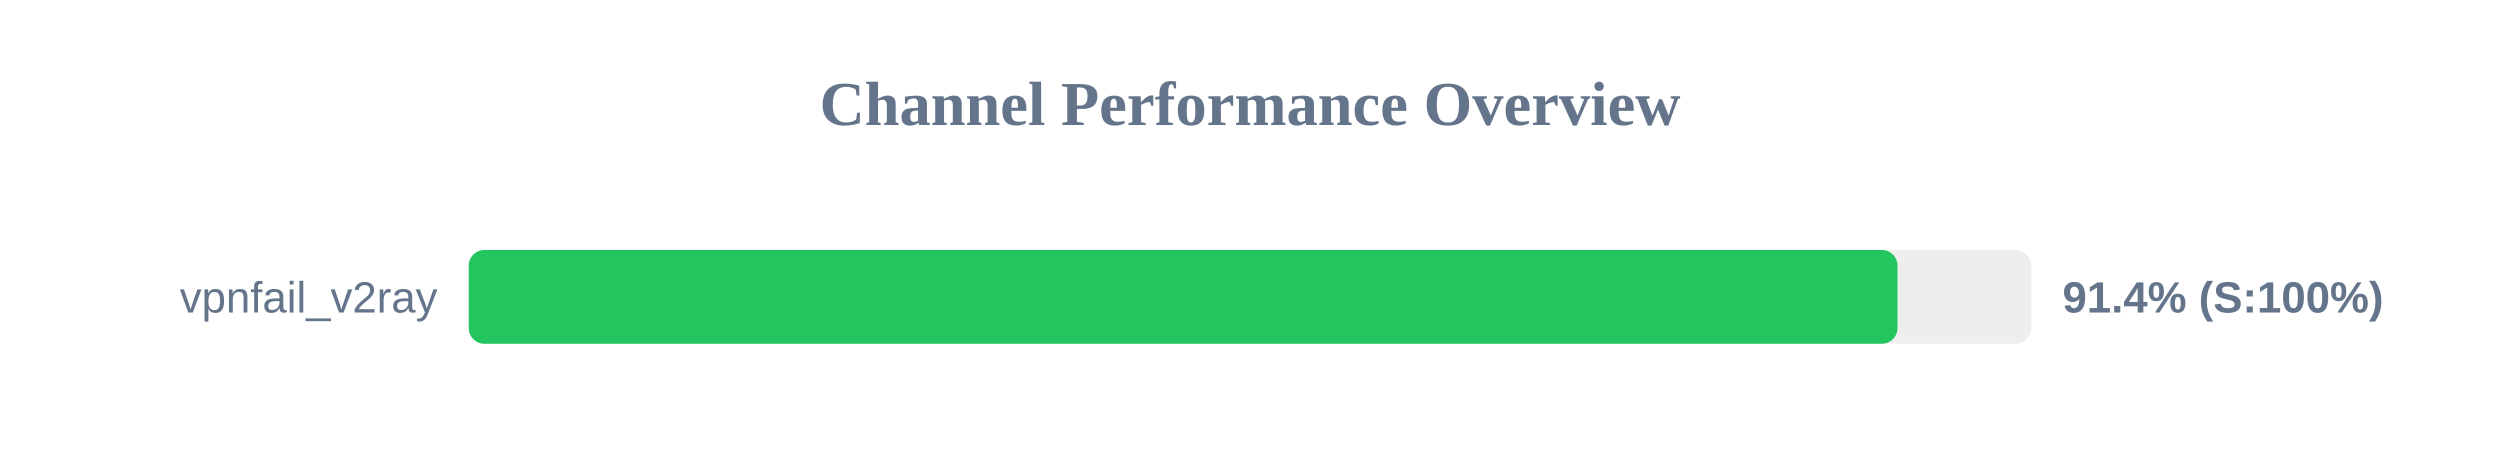
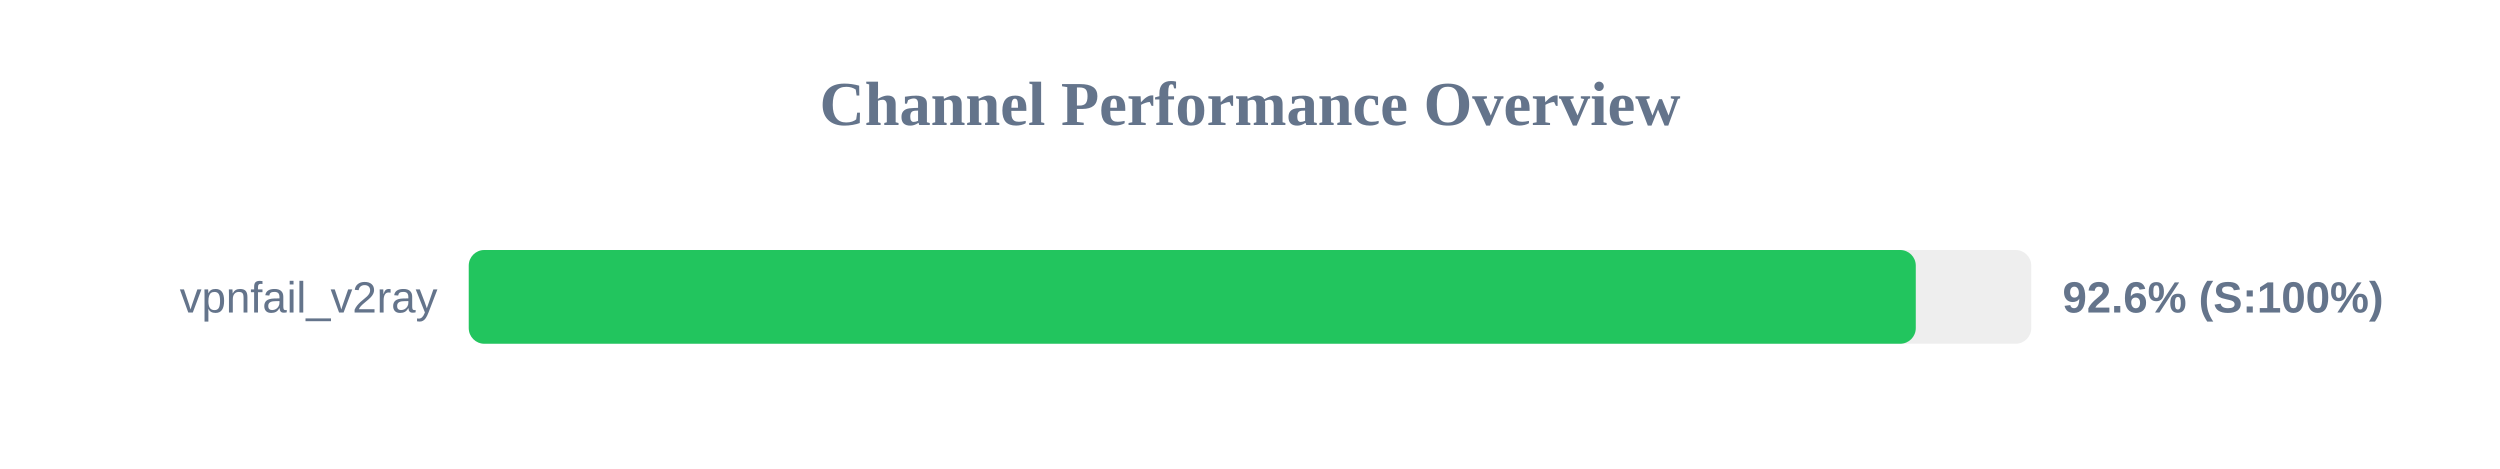
<svg xmlns="http://www.w3.org/2000/svg" width="800" height="150" version="1.1">
  <style>
        .row { font: 14px Arial; fill: #64748b; }
        .score { font: bold 14px Arial; fill: #64748b; }
    </style>
  <text x="400" y="40" text-anchor="middle" font-size="20px" font-weight="bold" fill="#64748b">Channel Performance Overview</text>
  <rect x="150" y="80" width="500" height="30" fill="#eee" rx="5" />
-   <rect x="150" y="80" width="457.2" height="30" fill="#22c55e" rx="5" />
+   <rect x="150" y="80" width="463.05" height="30" fill="#22c55e" rx="5" />
  <text x="140" y="100" text-anchor="end" class="row">vpnfail_v2ray</text>
-   <text x="660" y="100" text-anchor="start" class="score">91.4% (S:100%)</text>
+   <text x="660" y="100" text-anchor="start" class="score">92.6% (S:100%)</text>
</svg>
